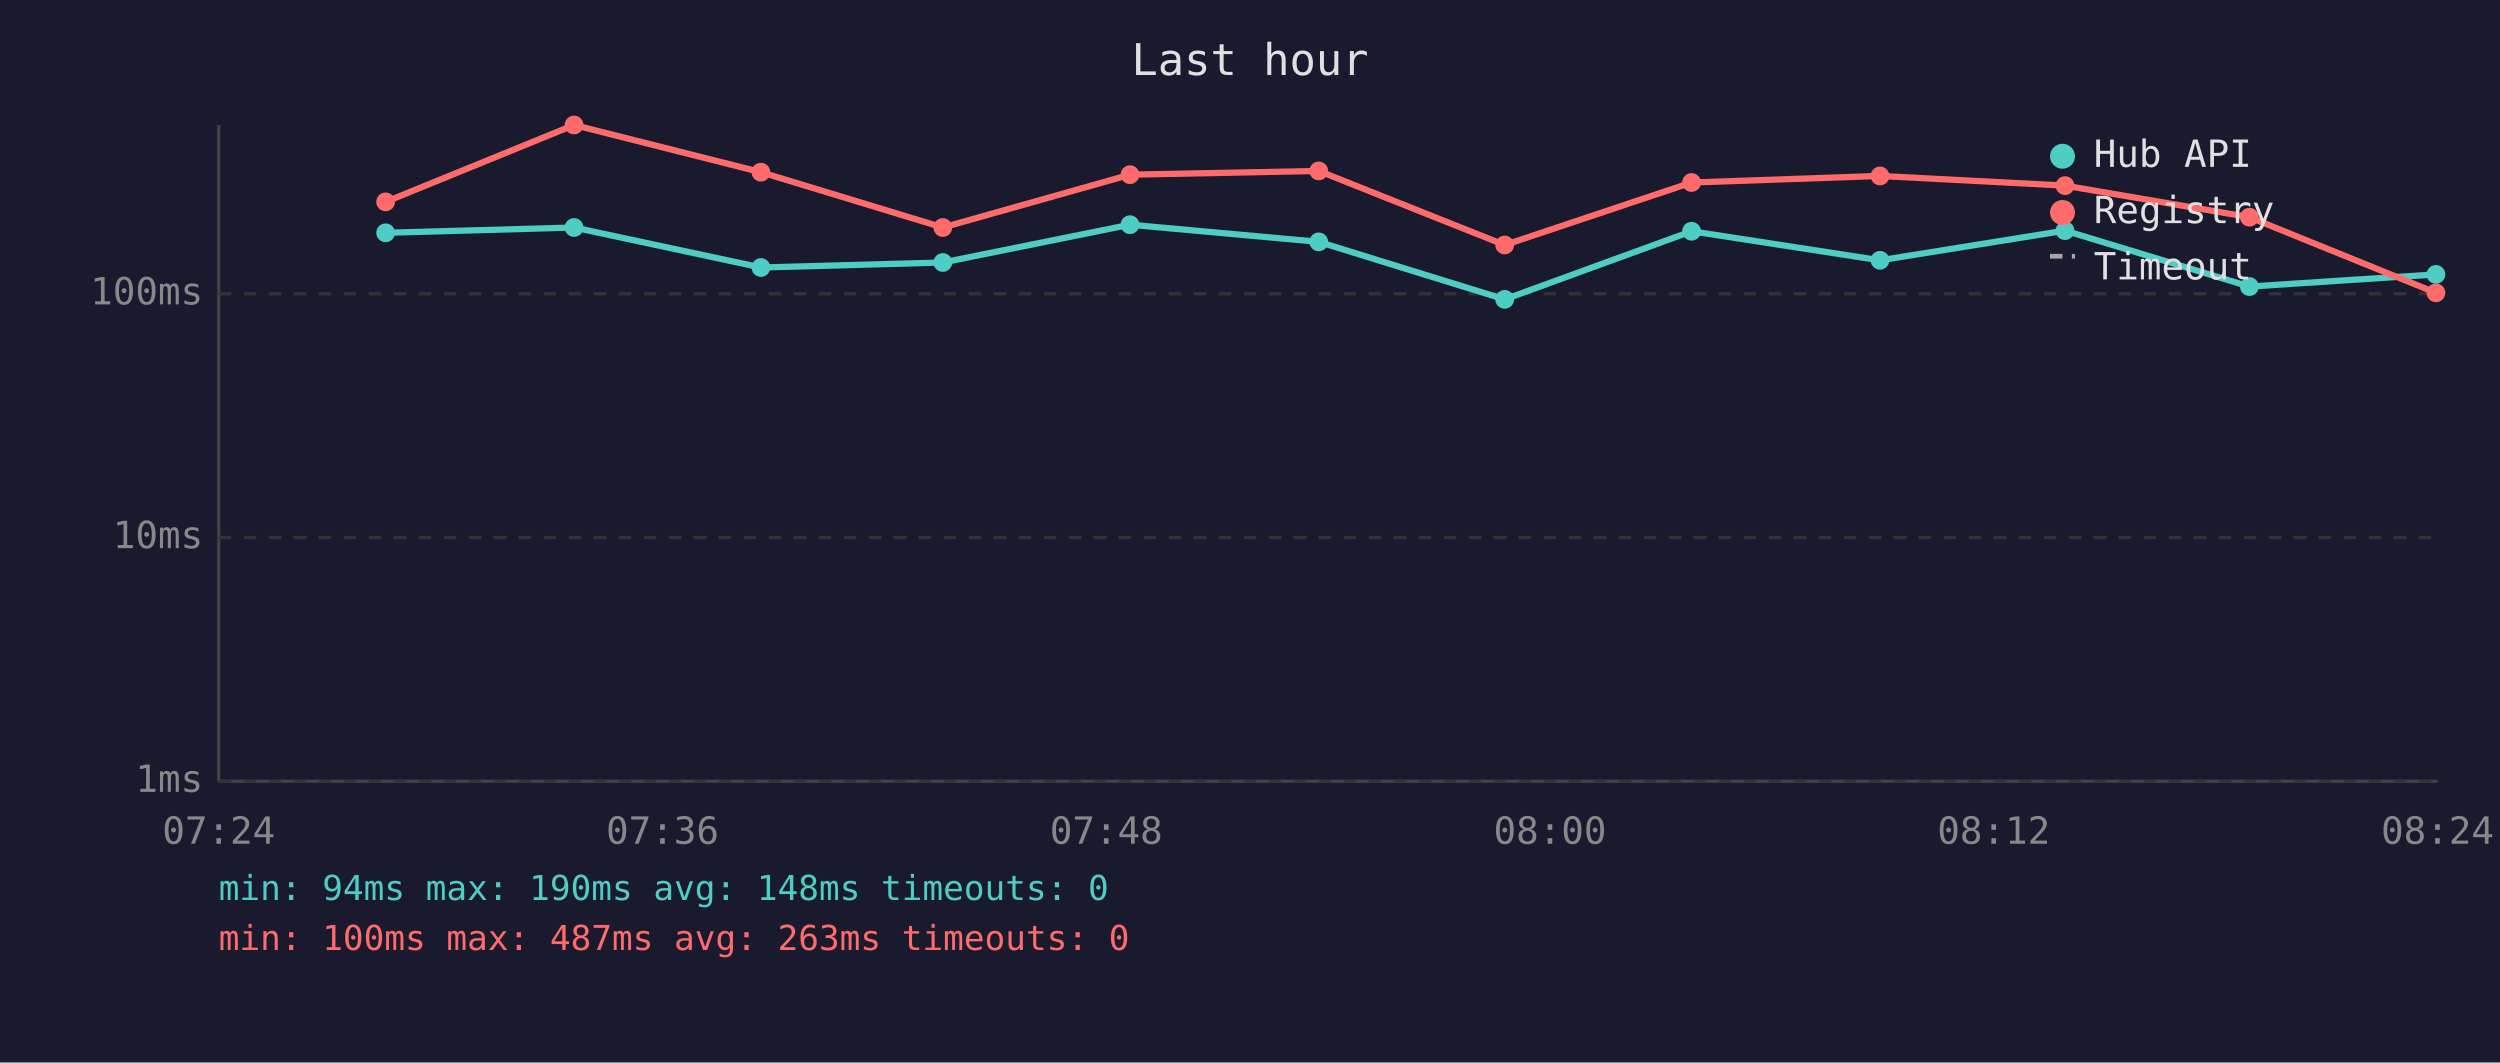
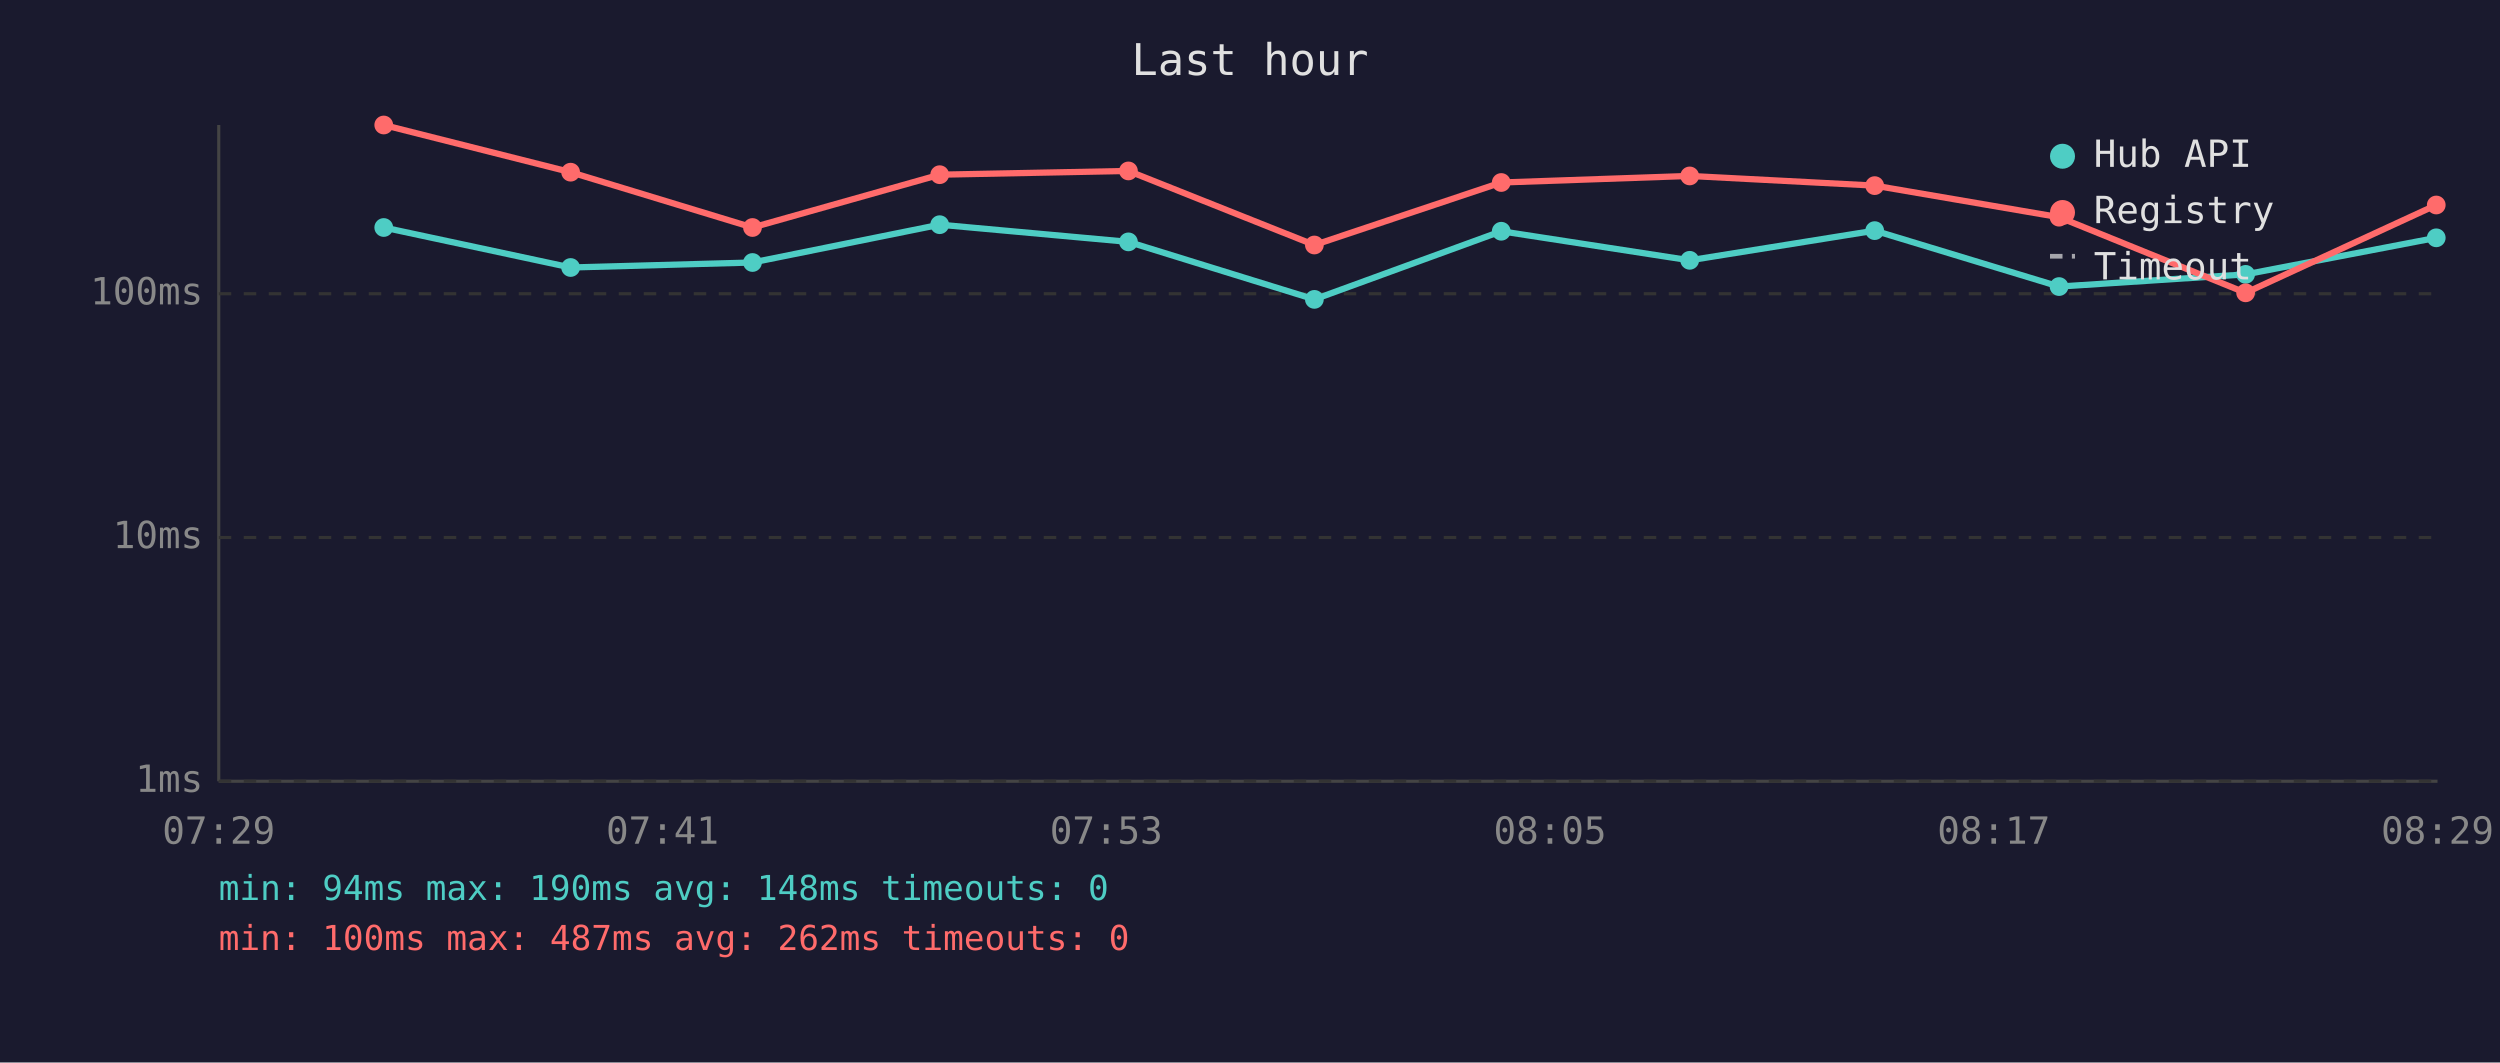
<svg xmlns="http://www.w3.org/2000/svg" viewBox="0 0 800 340" font-family="monospace" font-size="12">
  <rect width="800" height="340" fill="#1a1a2e" />
  <text x="400" y="24" fill="#e0e0e0" font-size="14" text-anchor="middle">Last hour</text>
  <line x1="70" y1="40" x2="70" y2="250" stroke="#444" stroke-width="1" />
  <line x1="70" y1="250" x2="780" y2="250" stroke="#444" stroke-width="1" />
  <line x1="70" y1="250" x2="780" y2="250" stroke="#333" stroke-width="1" stroke-dasharray="4" />
  <text x="65" y="250" fill="#888" text-anchor="end" dominant-baseline="middle">1ms</text>
  <line x1="70" y1="172" x2="780" y2="172" stroke="#333" stroke-width="1" stroke-dasharray="4" />
  <text x="65" y="172" fill="#888" text-anchor="end" dominant-baseline="middle">10ms</text>
  <line x1="70" y1="94" x2="780" y2="94" stroke="#333" stroke-width="1" stroke-dasharray="4" />
  <text x="65" y="94" fill="#888" text-anchor="end" dominant-baseline="middle">100ms</text>
-   <text x="70" y="270" fill="#888" text-anchor="middle">07:24</text>
-   <text x="212" y="270" fill="#888" text-anchor="middle">07:36</text>
-   <text x="354" y="270" fill="#888" text-anchor="middle">07:48</text>
-   <text x="496" y="270" fill="#888" text-anchor="middle">08:00</text>
-   <text x="638" y="270" fill="#888" text-anchor="middle">08:12</text>
-   <text x="780" y="270" fill="#888" text-anchor="middle">08:24</text>
-   <polyline points="123.4,74.5 183.7,72.8 243.5,85.6 301.7,84.0 361.6,71.9 422.0,77.4 481.5,95.8 541.3,74.0 601.6,83.3 660.8,73.8 719.8,91.7 779.5,87.8" fill="none" stroke="#4ecdc4" stroke-width="2" opacity="1" />
-   <circle cx="123.4" cy="74.5" r="3" fill="#4ecdc4" />
-   <circle cx="183.7" cy="72.8" r="3" fill="#4ecdc4" />
-   <circle cx="243.5" cy="85.6" r="3" fill="#4ecdc4" />
-   <circle cx="301.7" cy="84.0" r="3" fill="#4ecdc4" />
-   <circle cx="361.6" cy="71.9" r="3" fill="#4ecdc4" />
-   <circle cx="422.0" cy="77.4" r="3" fill="#4ecdc4" />
-   <circle cx="481.5" cy="95.8" r="3" fill="#4ecdc4" />
-   <circle cx="541.3" cy="74.0" r="3" fill="#4ecdc4" />
-   <circle cx="601.6" cy="83.3" r="3" fill="#4ecdc4" />
-   <circle cx="660.8" cy="73.8" r="3" fill="#4ecdc4" />
-   <circle cx="719.8" cy="91.7" r="3" fill="#4ecdc4" />
-   <circle cx="779.5" cy="87.8" r="3" fill="#4ecdc4" />
-   <polyline points="123.4,64.6 183.7,40.0 243.5,55.1 301.7,72.8 361.6,55.9 422.0,54.7 481.5,78.4 541.3,58.4 601.6,56.3 660.8,59.4 719.8,69.5 779.5,93.7" fill="none" stroke="#ff6b6b" stroke-width="2" opacity="1" />
-   <circle cx="123.4" cy="64.6" r="3" fill="#ff6b6b" />
-   <circle cx="183.7" cy="40.0" r="3" fill="#ff6b6b" />
-   <circle cx="243.5" cy="55.1" r="3" fill="#ff6b6b" />
-   <circle cx="301.7" cy="72.8" r="3" fill="#ff6b6b" />
-   <circle cx="361.6" cy="55.9" r="3" fill="#ff6b6b" />
-   <circle cx="422.0" cy="54.7" r="3" fill="#ff6b6b" />
-   <circle cx="481.5" cy="78.4" r="3" fill="#ff6b6b" />
-   <circle cx="541.3" cy="58.4" r="3" fill="#ff6b6b" />
-   <circle cx="601.6" cy="56.3" r="3" fill="#ff6b6b" />
-   <circle cx="660.8" cy="59.4" r="3" fill="#ff6b6b" />
-   <circle cx="719.8" cy="69.5" r="3" fill="#ff6b6b" />
-   <circle cx="779.5" cy="93.7" r="3" fill="#ff6b6b" />
+   <text x="70" y="270" fill="#888" text-anchor="middle">07:29</text>
+   <text x="212" y="270" fill="#888" text-anchor="middle">07:41</text>
+   <text x="354" y="270" fill="#888" text-anchor="middle">07:53</text>
+   <text x="496" y="270" fill="#888" text-anchor="middle">08:05</text>
+   <text x="638" y="270" fill="#888" text-anchor="middle">08:17</text>
+   <text x="780" y="270" fill="#888" text-anchor="middle">08:29</text>
+   <polyline points="122.8,72.8 182.6,85.6 240.8,84.0 300.7,71.9 361.1,77.4 420.6,95.8 480.4,74.0 540.7,83.3 599.9,73.8 658.9,91.7 718.6,87.8 779.6,76.1" fill="none" stroke="#4ecdc4" stroke-width="2" opacity="1" />
+   <circle cx="122.8" cy="72.8" r="3" fill="#4ecdc4" />
+   <circle cx="182.6" cy="85.6" r="3" fill="#4ecdc4" />
+   <circle cx="240.8" cy="84.0" r="3" fill="#4ecdc4" />
+   <circle cx="300.7" cy="71.9" r="3" fill="#4ecdc4" />
+   <circle cx="361.1" cy="77.4" r="3" fill="#4ecdc4" />
+   <circle cx="420.6" cy="95.8" r="3" fill="#4ecdc4" />
+   <circle cx="480.4" cy="74.0" r="3" fill="#4ecdc4" />
+   <circle cx="540.7" cy="83.3" r="3" fill="#4ecdc4" />
+   <circle cx="599.9" cy="73.8" r="3" fill="#4ecdc4" />
+   <circle cx="658.9" cy="91.7" r="3" fill="#4ecdc4" />
+   <circle cx="718.6" cy="87.8" r="3" fill="#4ecdc4" />
+   <circle cx="779.6" cy="76.1" r="3" fill="#4ecdc4" />
+   <polyline points="122.8,40.0 182.6,55.1 240.8,72.8 300.7,55.9 361.1,54.7 420.6,78.4 480.4,58.4 540.7,56.3 599.9,59.4 658.9,69.5 718.6,93.7 779.6,65.6" fill="none" stroke="#ff6b6b" stroke-width="2" opacity="1" />
+   <circle cx="122.8" cy="40.0" r="3" fill="#ff6b6b" />
+   <circle cx="182.6" cy="55.1" r="3" fill="#ff6b6b" />
+   <circle cx="240.8" cy="72.8" r="3" fill="#ff6b6b" />
+   <circle cx="300.7" cy="55.9" r="3" fill="#ff6b6b" />
+   <circle cx="361.1" cy="54.7" r="3" fill="#ff6b6b" />
+   <circle cx="420.6" cy="78.4" r="3" fill="#ff6b6b" />
+   <circle cx="480.4" cy="58.4" r="3" fill="#ff6b6b" />
+   <circle cx="540.7" cy="56.3" r="3" fill="#ff6b6b" />
+   <circle cx="599.9" cy="59.4" r="3" fill="#ff6b6b" />
+   <circle cx="658.9" cy="69.5" r="3" fill="#ff6b6b" />
+   <circle cx="718.6" cy="93.7" r="3" fill="#ff6b6b" />
+   <circle cx="779.6" cy="65.6" r="3" fill="#ff6b6b" />
  <circle cx="660" cy="50" r="4" fill="#4ecdc4" />
  <text x="670" y="50" fill="#e0e0e0" dominant-baseline="middle">Hub API</text>
  <circle cx="660" cy="68" r="4" fill="#ff6b6b" />
  <text x="670" y="68" fill="#e0e0e0" dominant-baseline="middle">Registry</text>
  <line x1="656" y1="82" x2="664" y2="82" stroke="#e0e0e0" stroke-width="1.5" stroke-dasharray="4,3" opacity="0.7" />
  <text x="670" y="86" fill="#e0e0e0" dominant-baseline="middle">Timeout</text>
  <text x="70" y="288" fill="#4ecdc4" font-size="11">min: 94ms  max: 190ms  avg: 148ms  timeouts: 0</text>
-   <text x="70" y="304" fill="#ff6b6b" font-size="11">min: 100ms  max: 487ms  avg: 263ms  timeouts: 0</text>
+   <text x="70" y="304" fill="#ff6b6b" font-size="11">min: 100ms  max: 487ms  avg: 262ms  timeouts: 0</text>
</svg>
